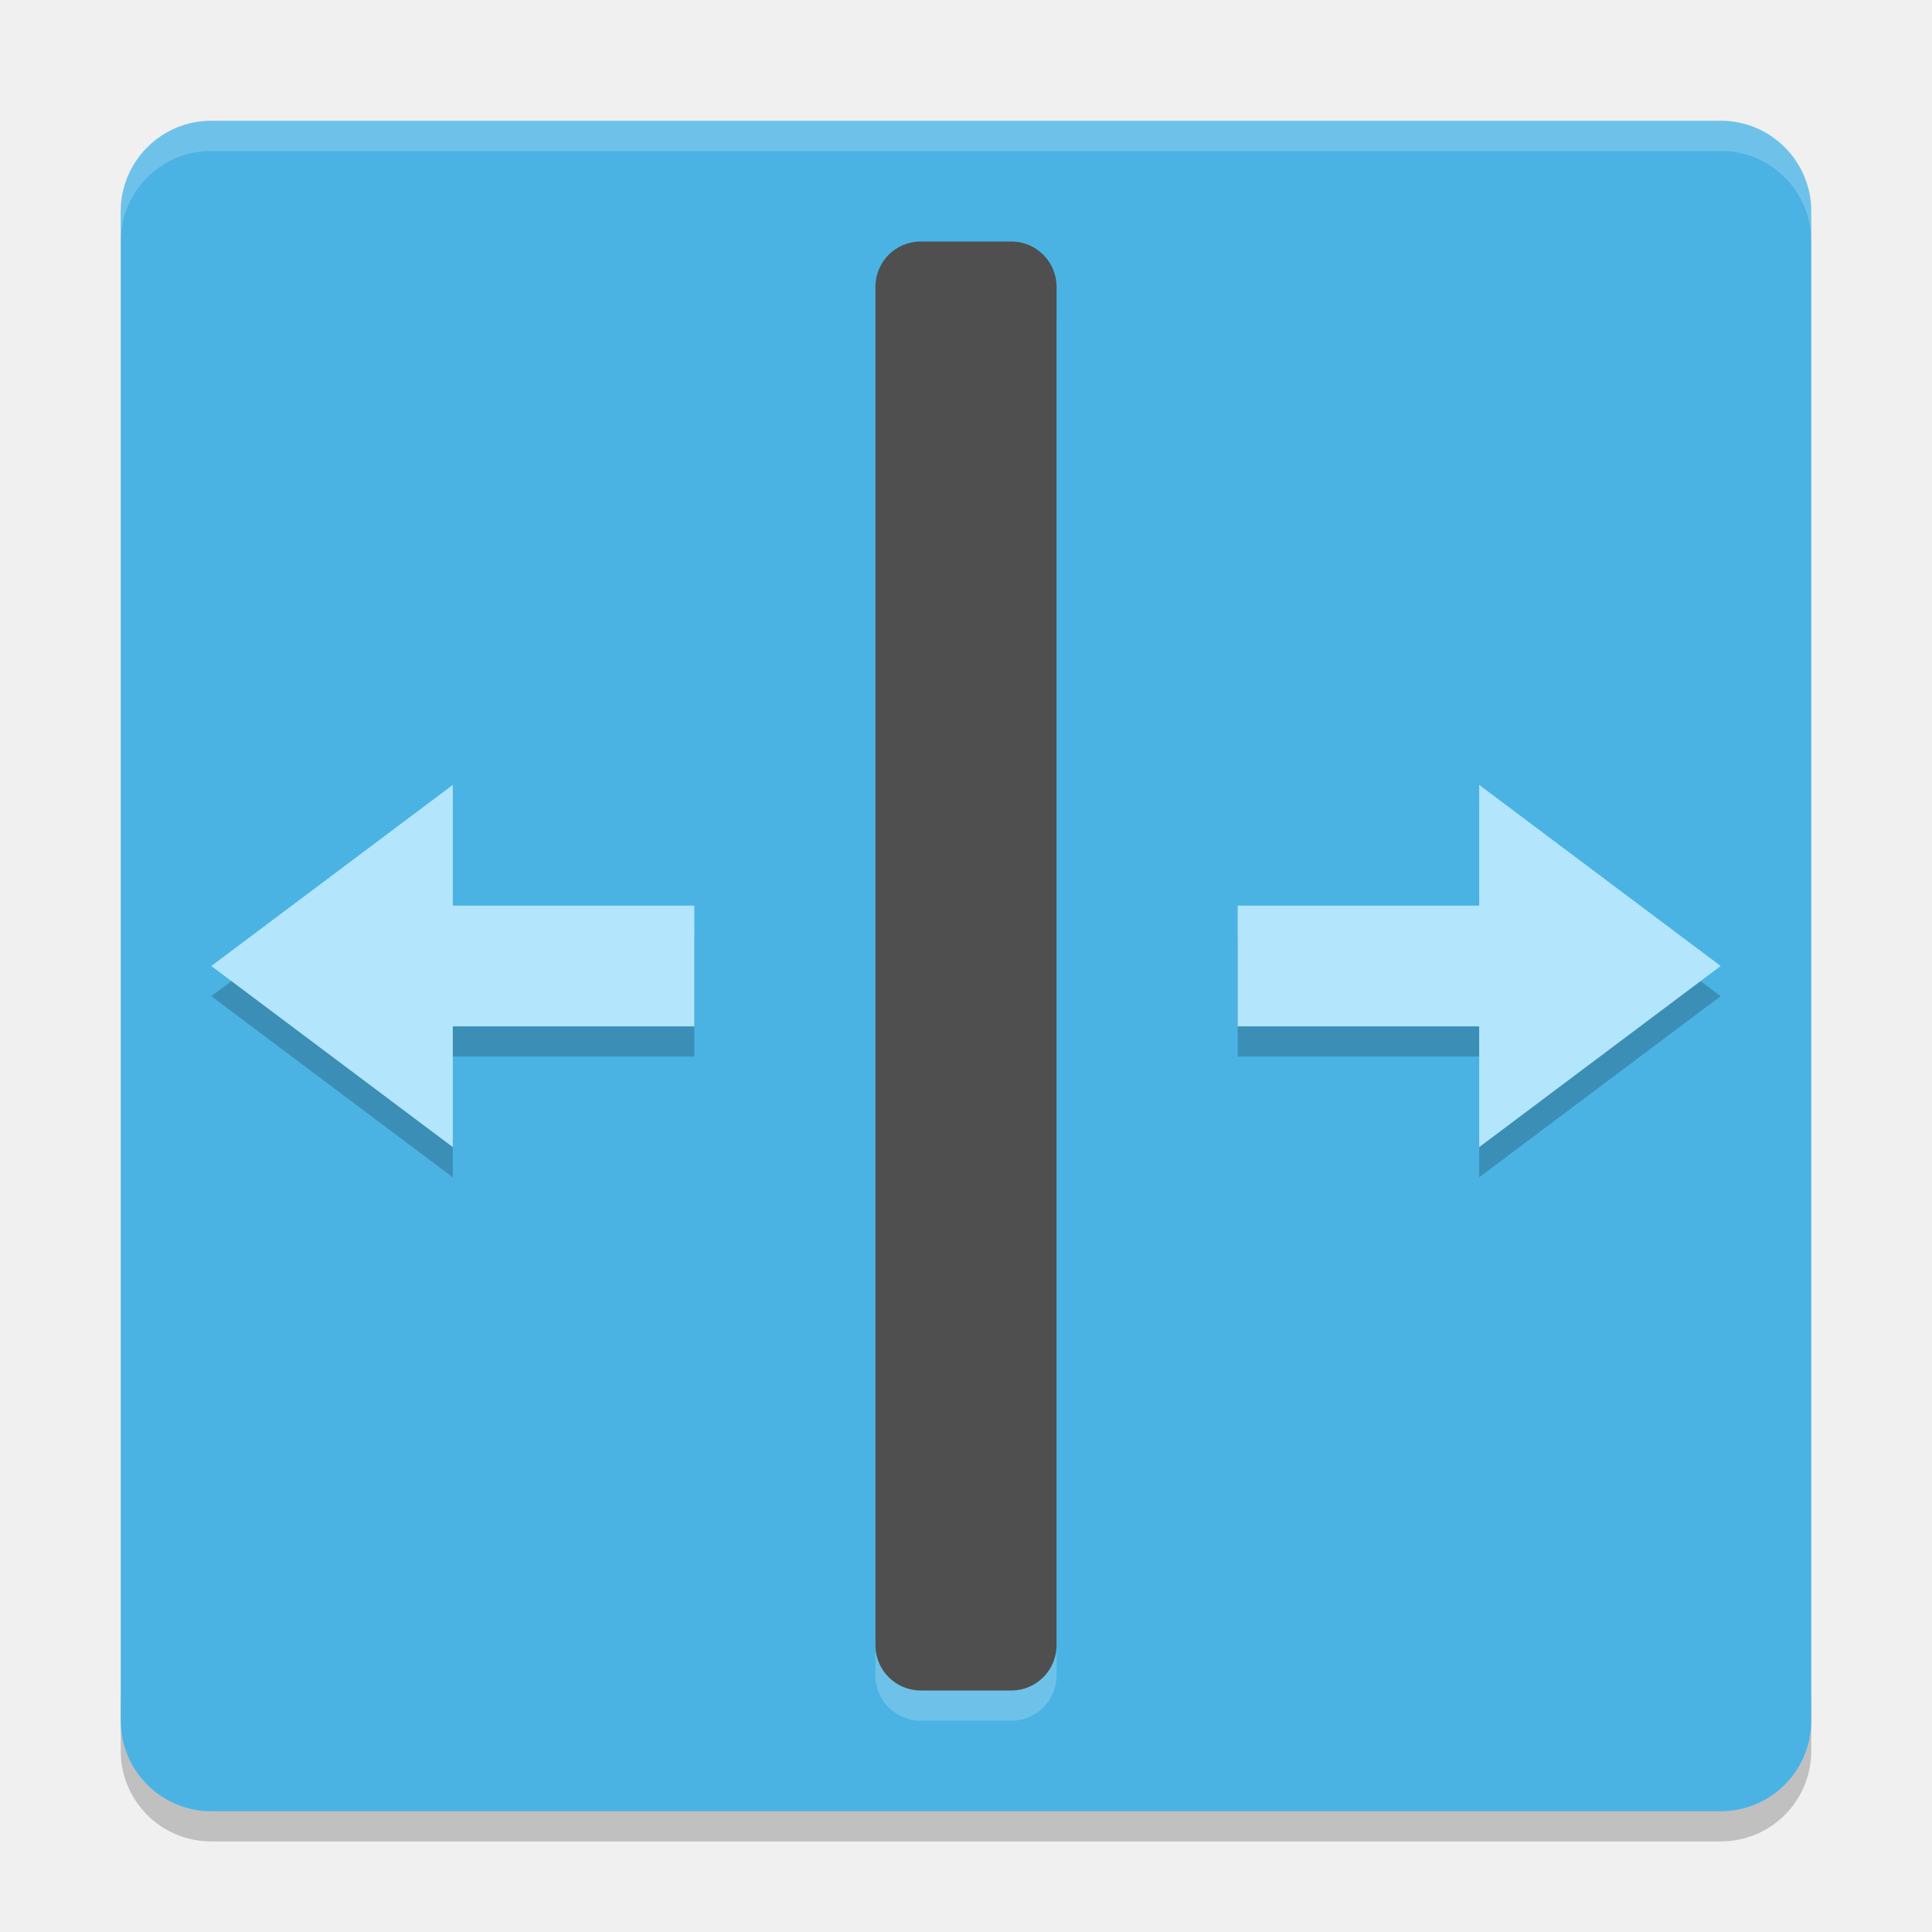
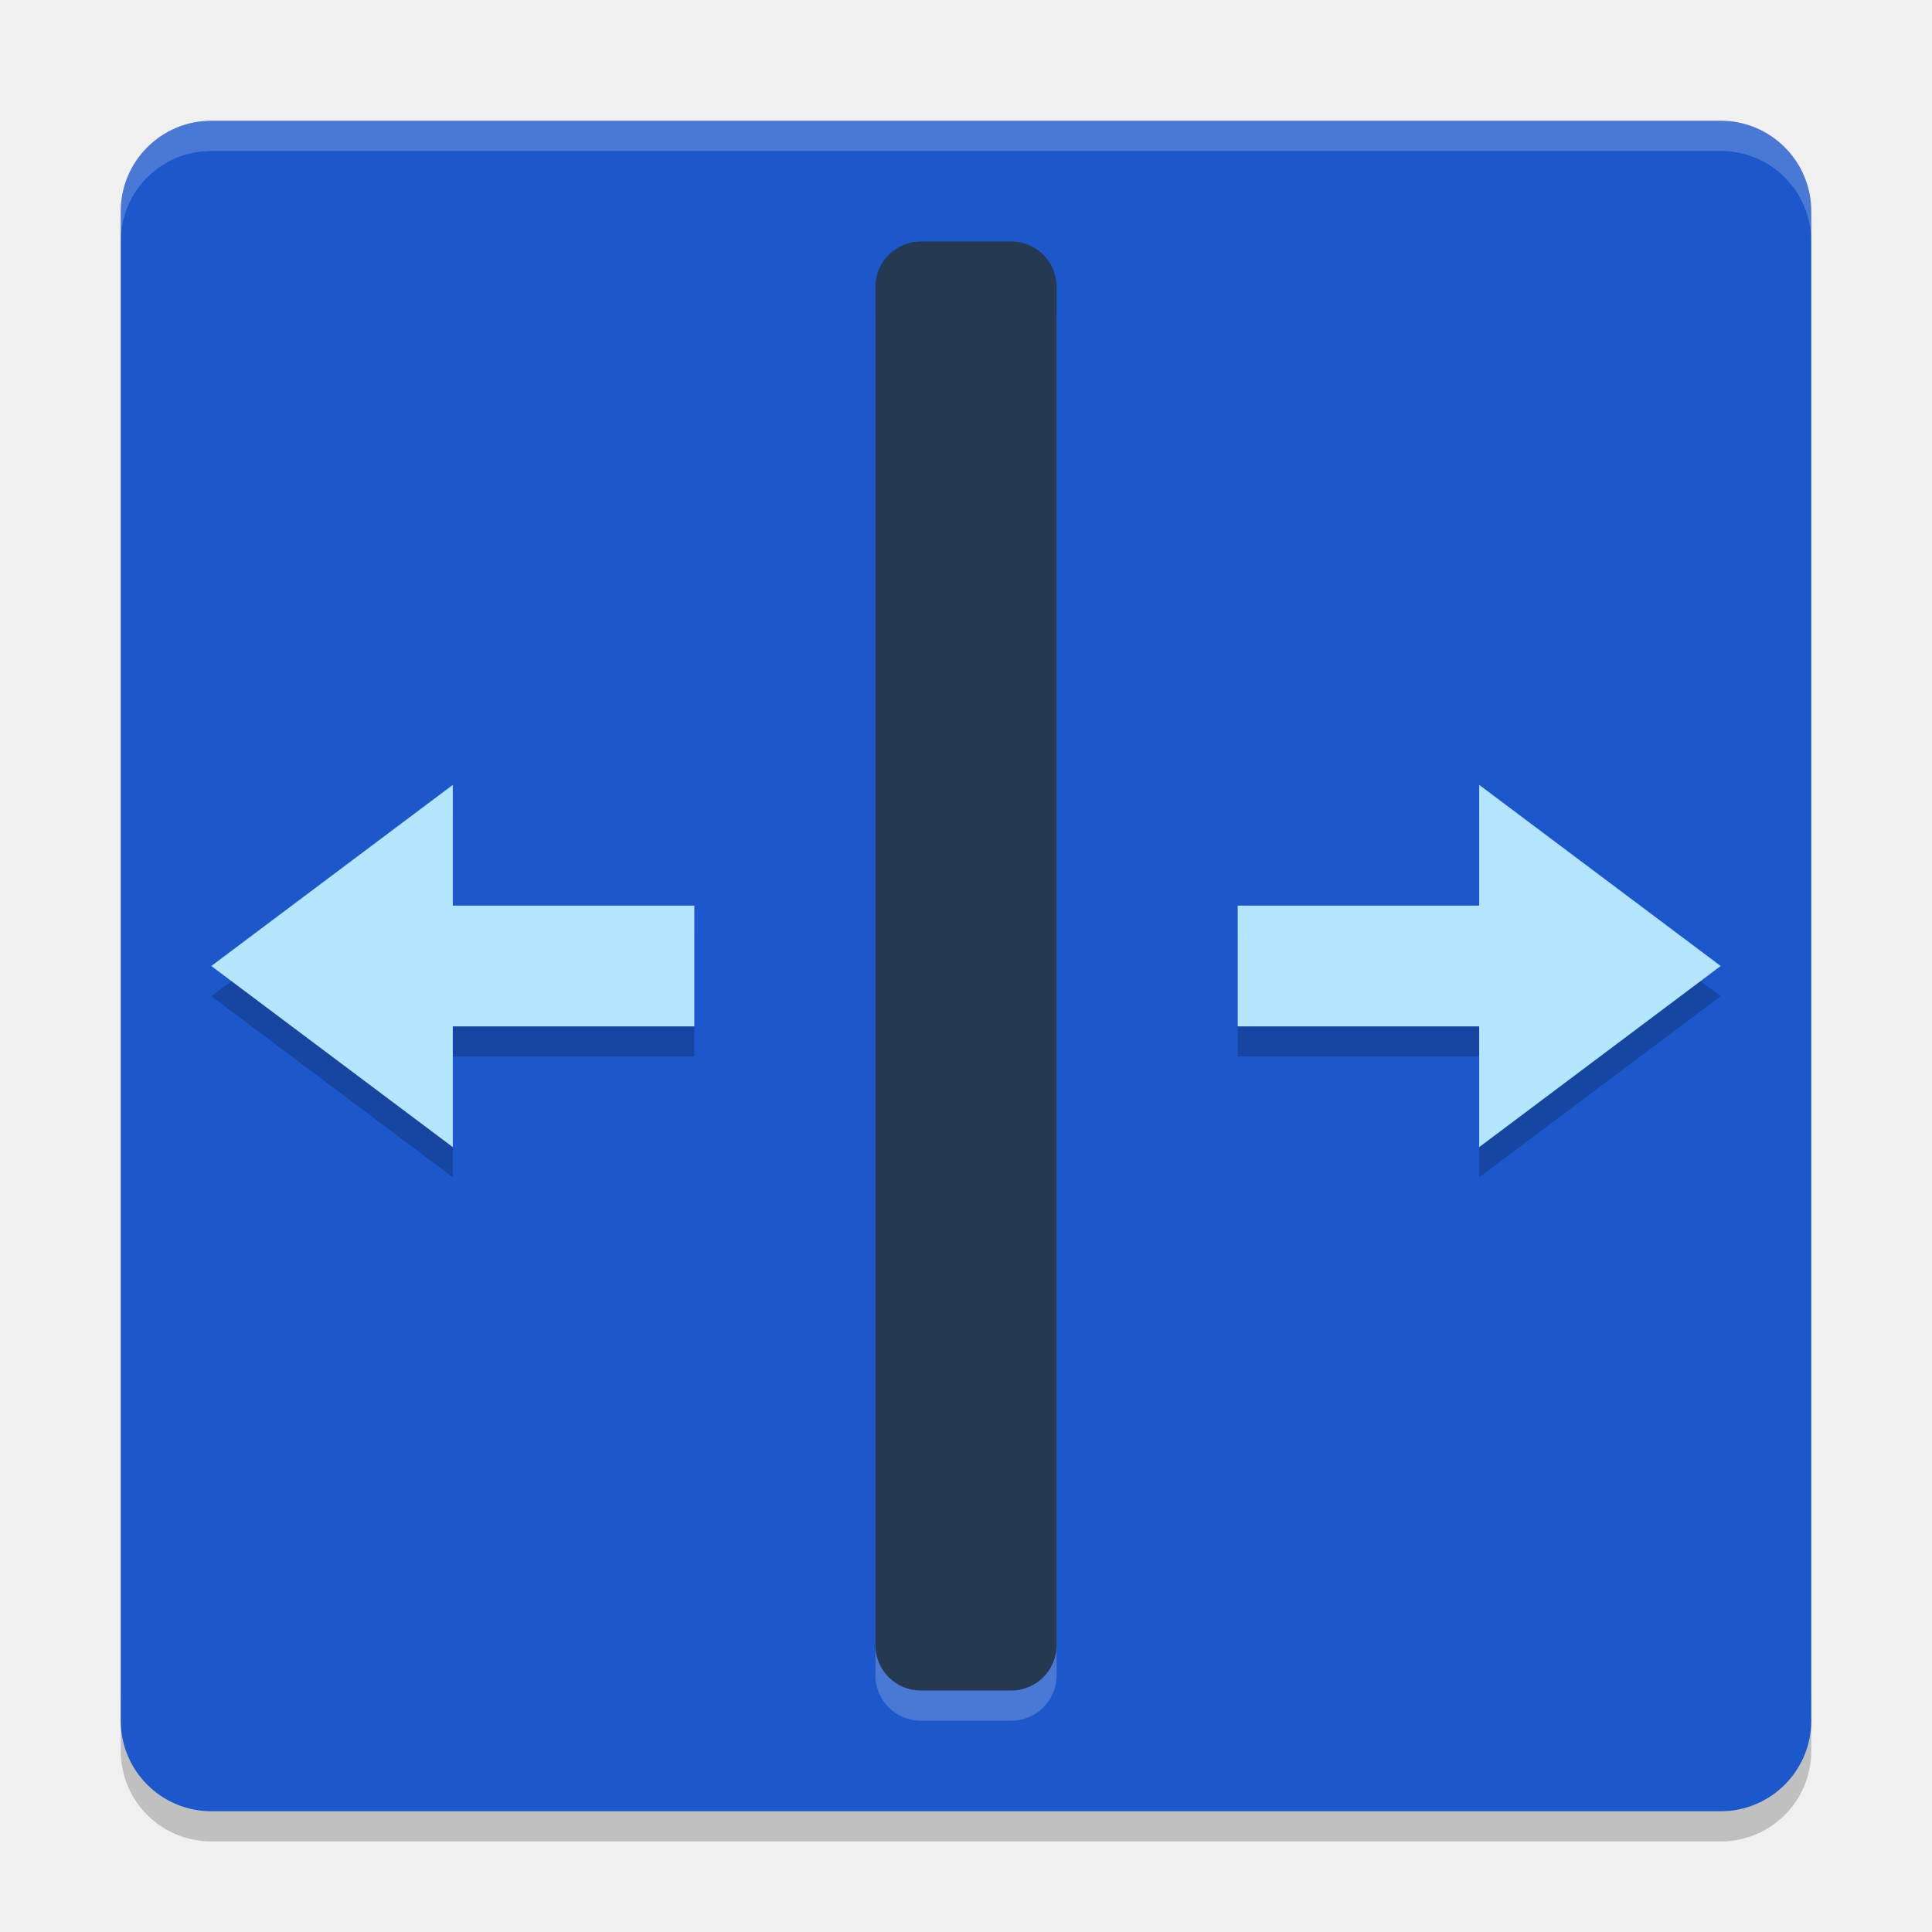
<svg xmlns="http://www.w3.org/2000/svg" width="64" height="64" version="1">
  <path style="opacity:0.2" d="m 4,56 0,2 c 0,1.662 1.338,3 3,3 l 50,0 c 1.662,0 3,-1.338 3,-3 l 0,-2 c 0,1.662 -1.338,3 -3,3 L 7,59 C 5.338,59 4,57.662 4,56 Z" />
-   <rect style="fill:#4ab3e4" width="56" height="56" x="4" y="4" rx="3" ry="3" />
+   <rect style="fill:#1c58cb" width="56" height="56" x="4" y="4" rx="3" ry="3" />
  <path style="opacity:0.2;fill:#ffffff" d="M 7 4 C 5.338 4 4 5.338 4 7 L 4 8 C 4 6.338 5.338 5 7 5 L 57 5 C 58.662 5 60 6.338 60 8 L 60 7 C 60 5.338 58.662 4 57 4 L 7 4 z" />
  <path style="opacity:0.2" d="M 57,33 49,39 V 35 H 41 V 31 H 49 V 27 Z" />
  <path style="fill:#b3e5fc" d="M 57,32 49,38 V 34 H 41 V 30 H 49 V 26 Z" />
  <rect style="opacity:0.2;fill:#ffffff" width="6" height="48" x="29" y="9" rx="1.5" ry="1.5" />
-   <rect style="fill:#4f4f4f" width="6" height="48" x="29" y="8" rx="1.5" ry="1.5" />
+   <rect style="fill:#253951" width="6" height="48" x="29" y="8" rx="1.5" ry="1.5" />
  <path style="opacity:0.2" d="M 7,33 15,39 V 35 H 23 V 31 H 15 V 27 Z" />
  <path style="fill:#b3e5fc" d="M 7,32 15,38 V 34 H 23 V 30 H 15 V 26 Z" />
</svg>
